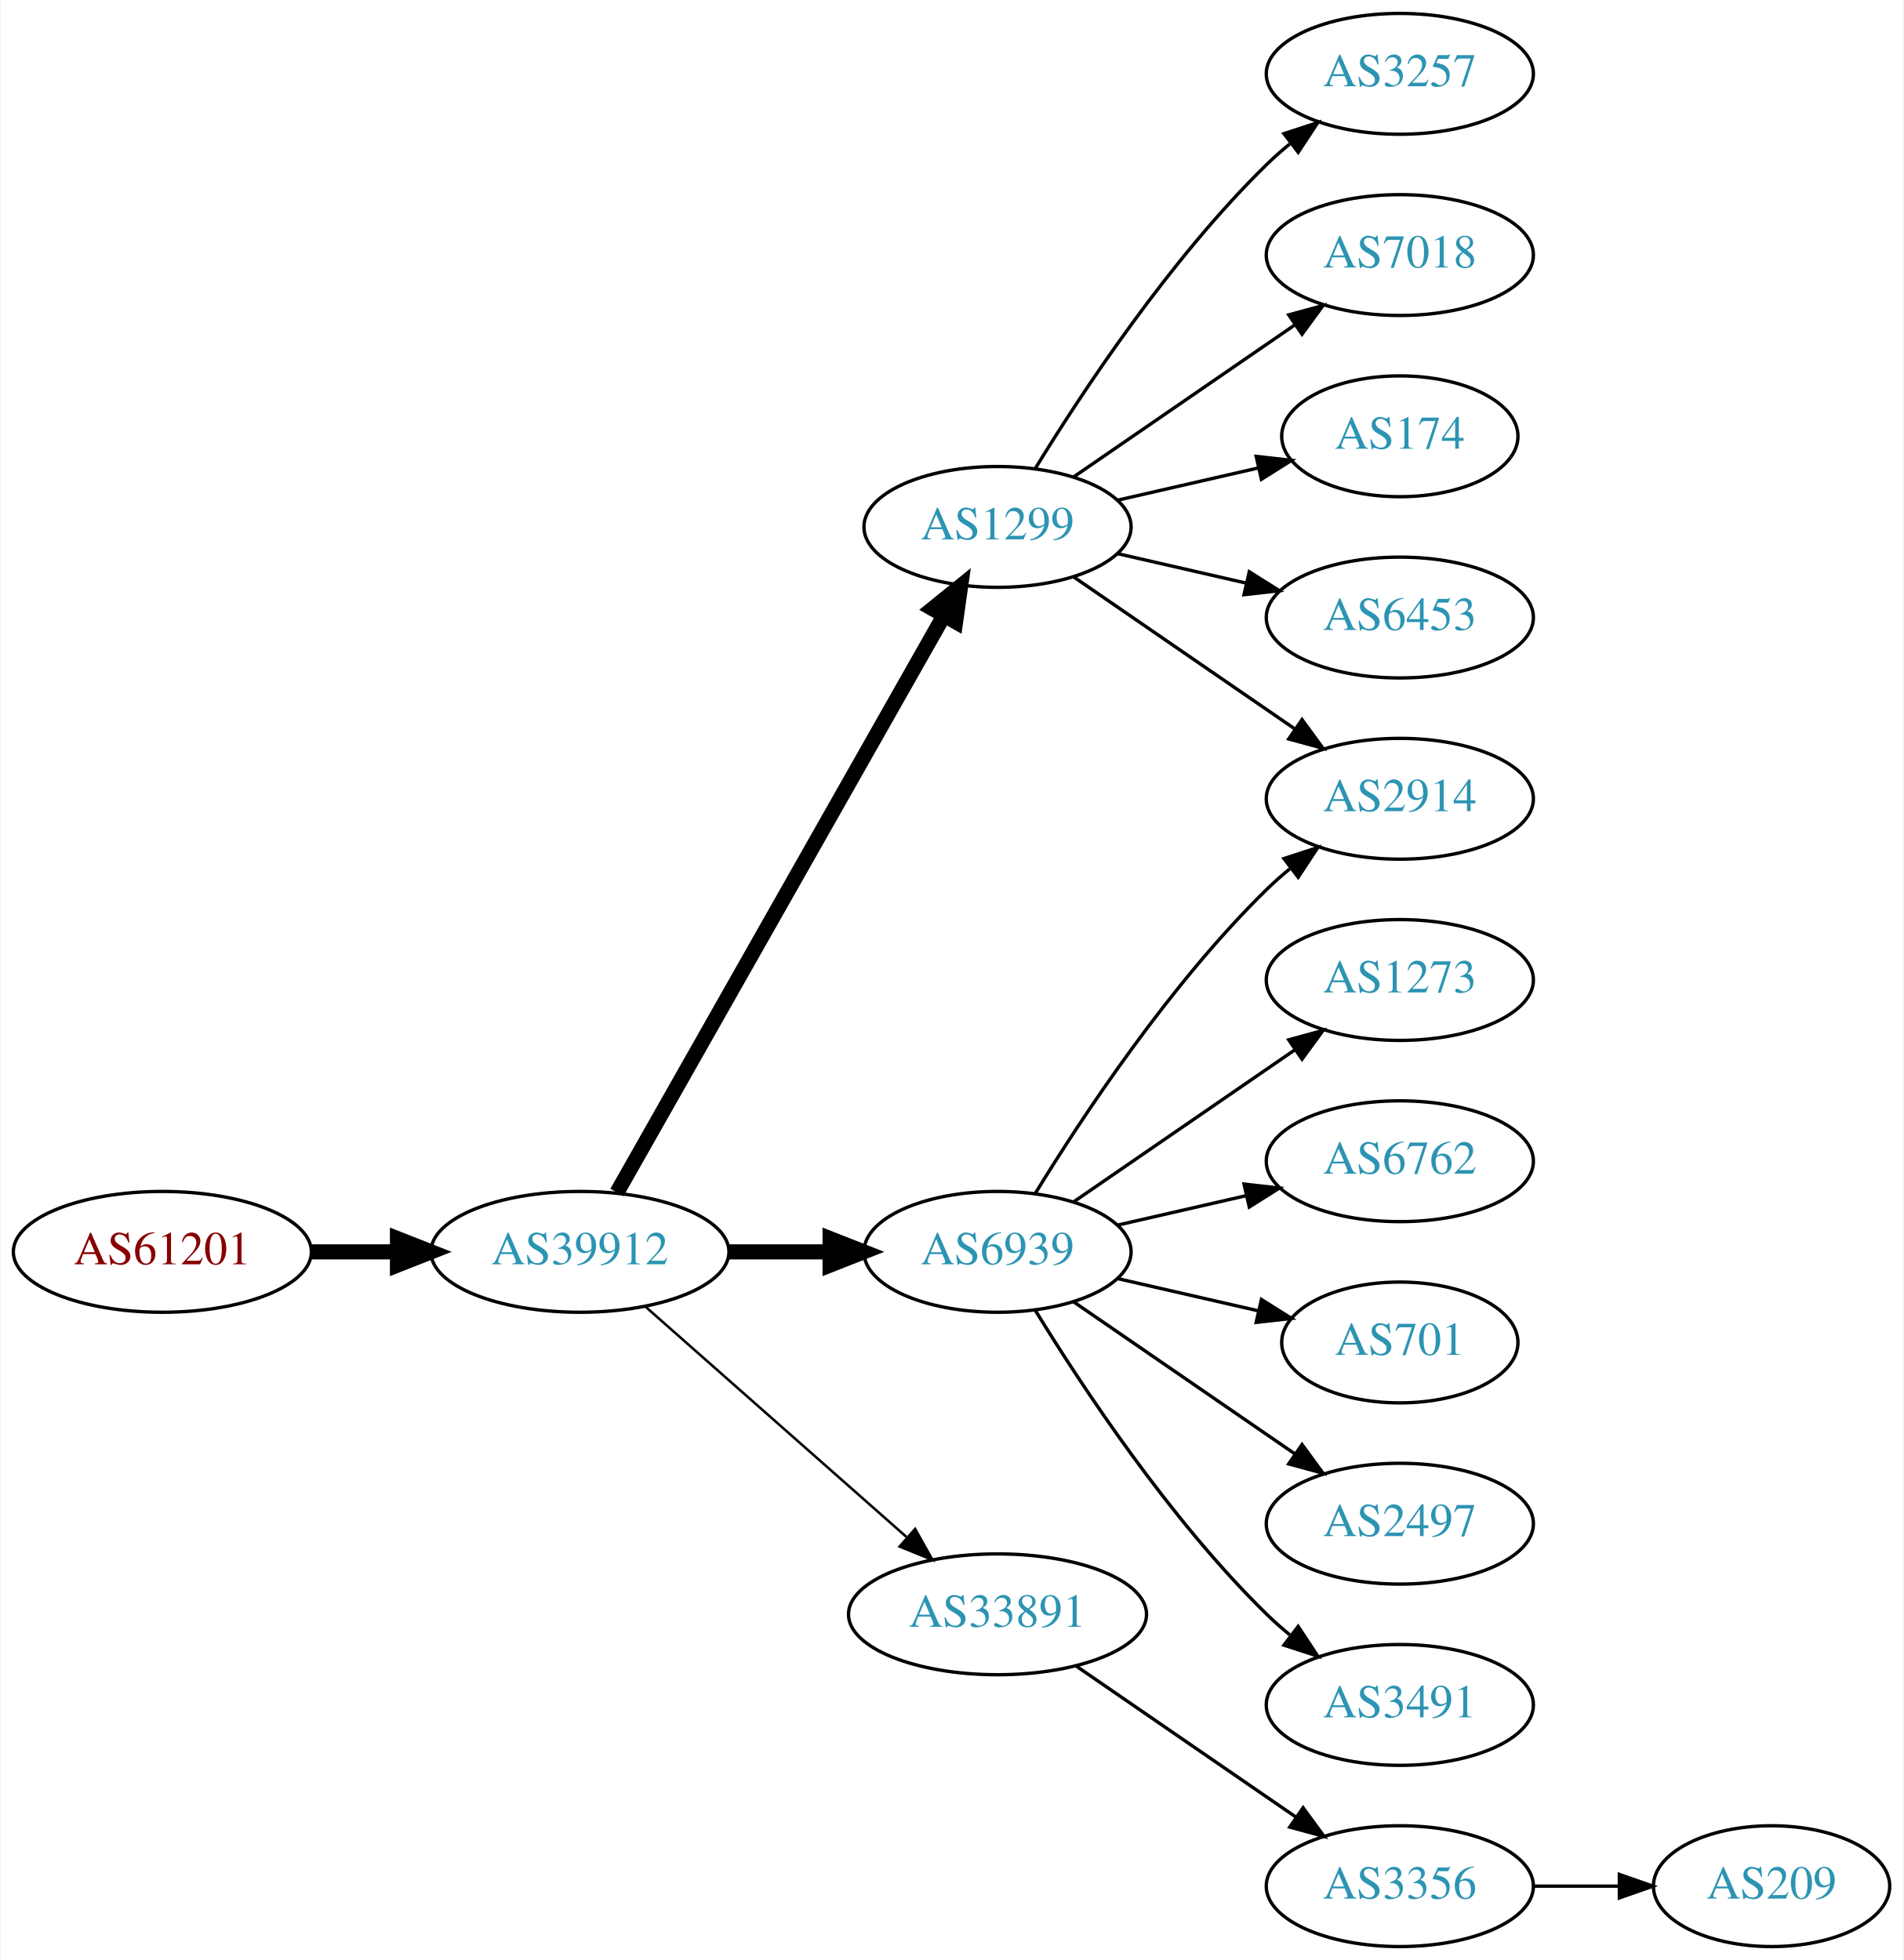
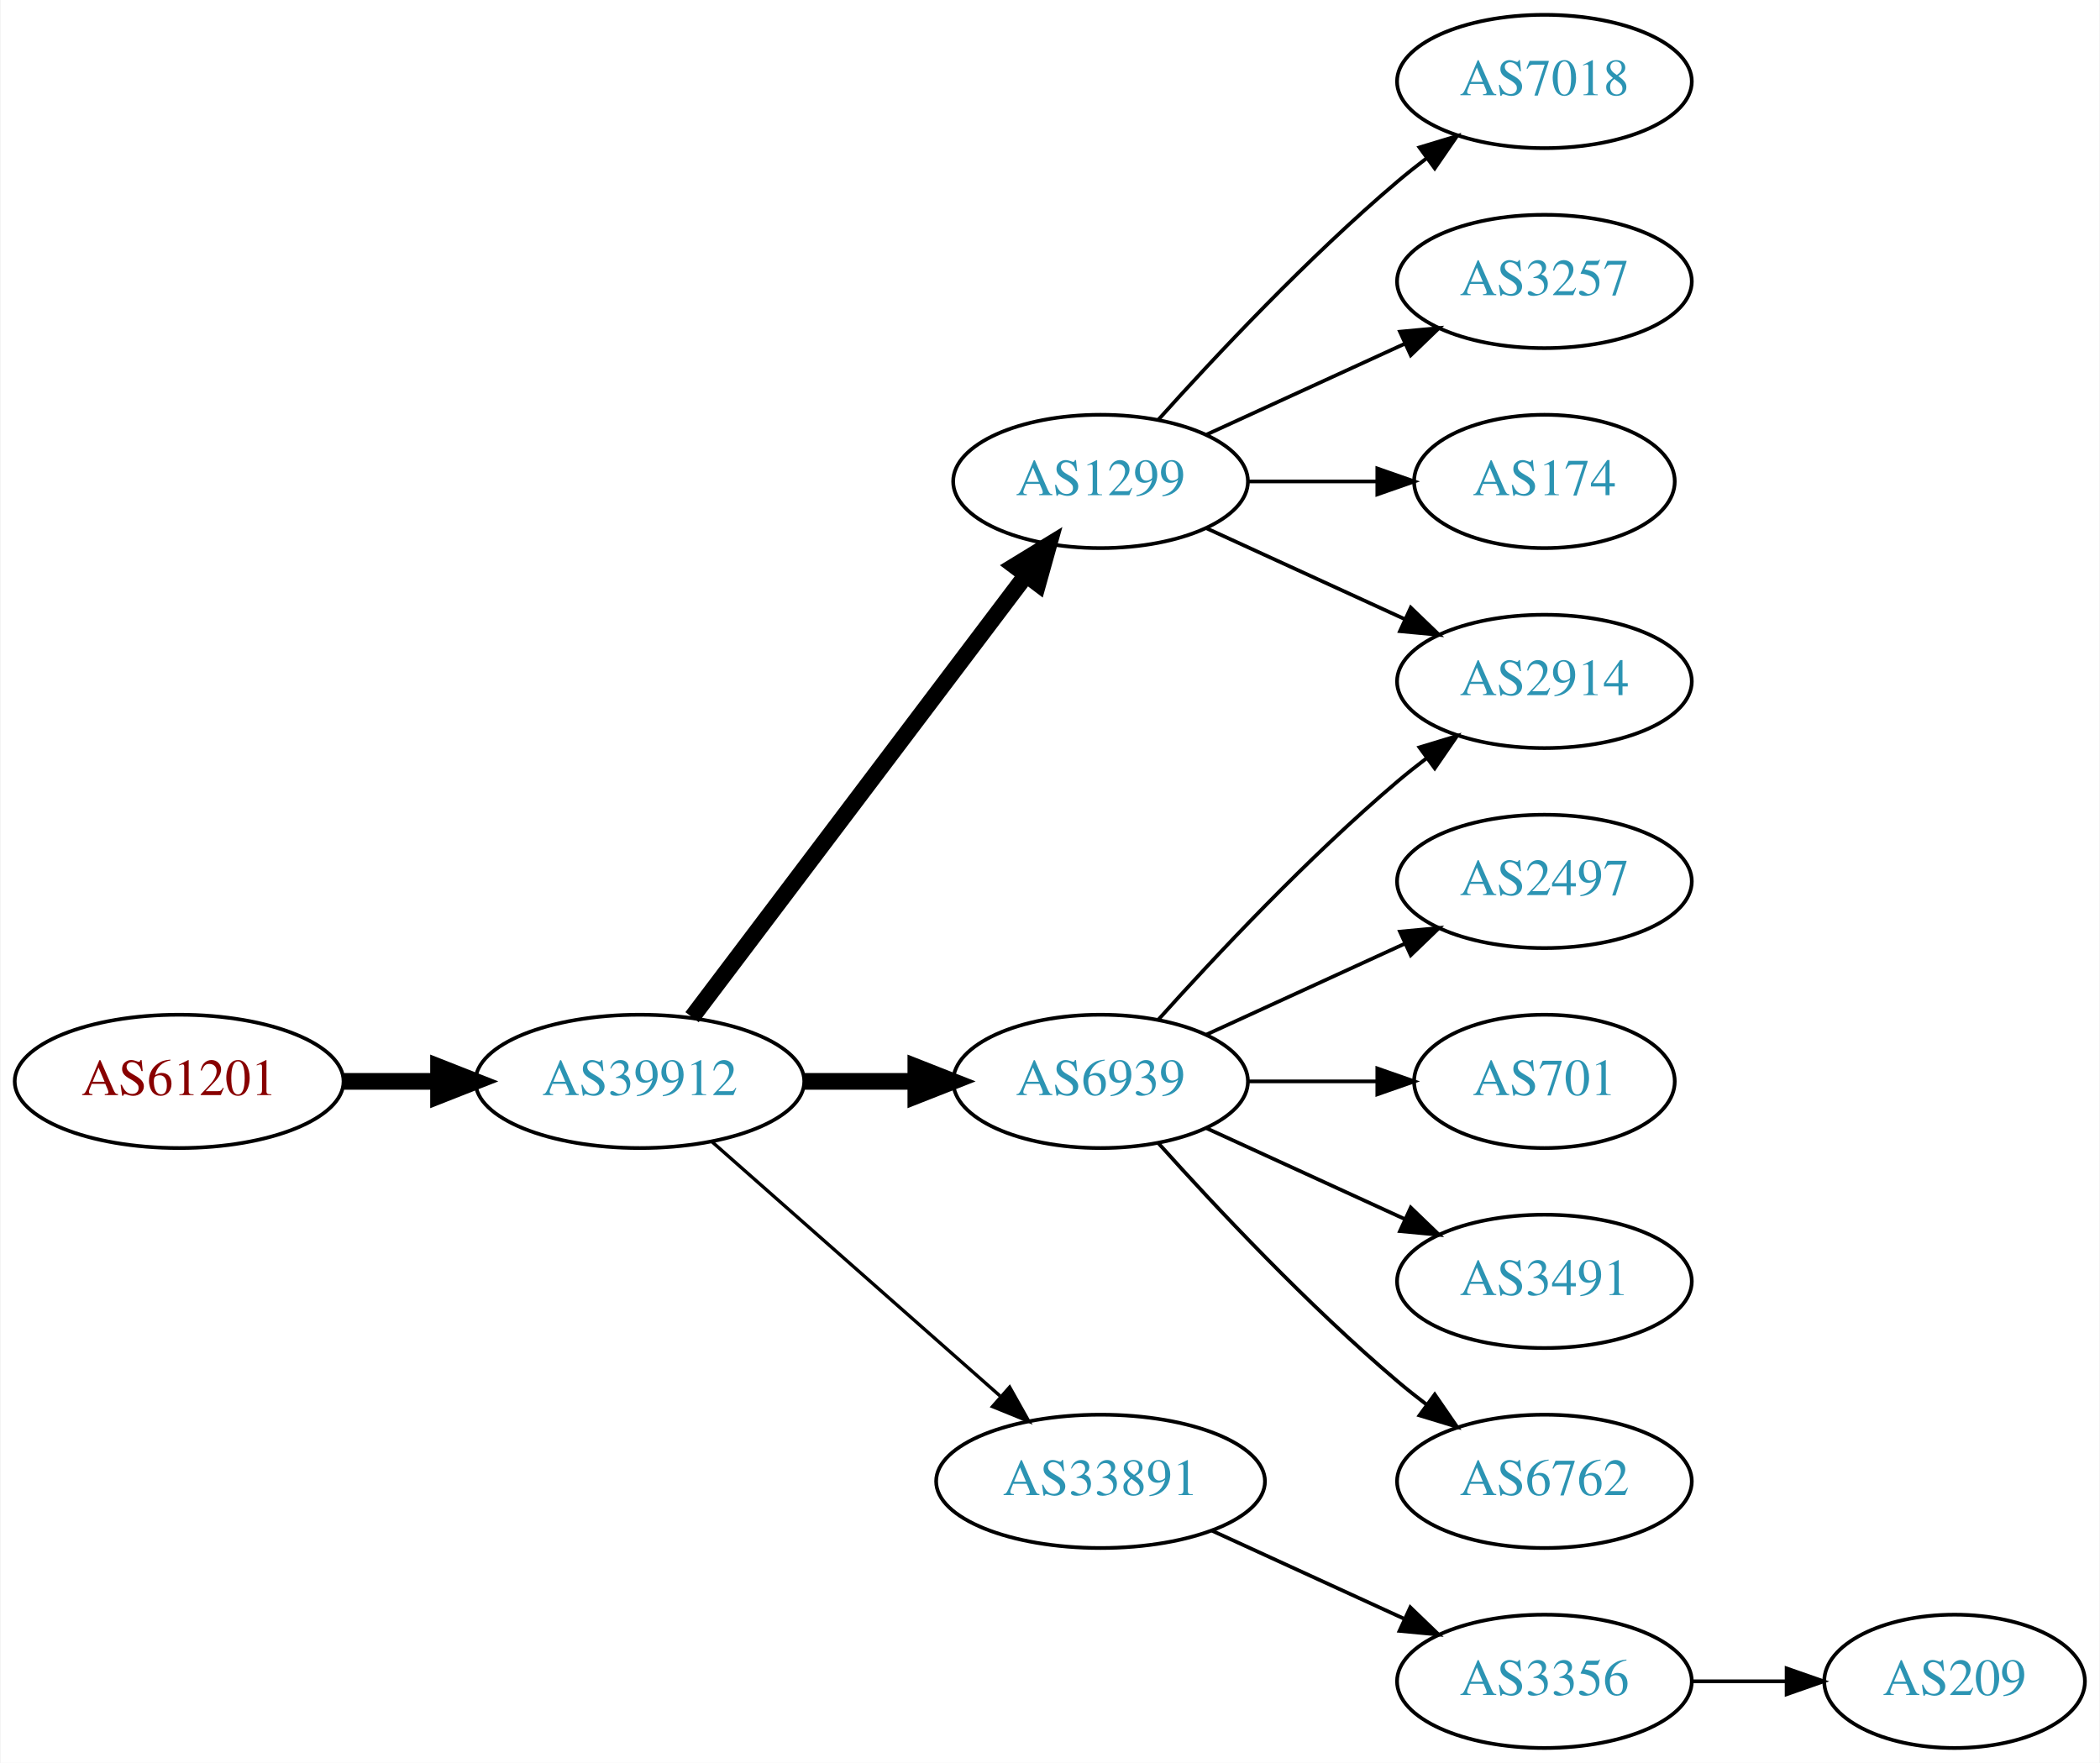
- <svg xmlns="http://www.w3.org/2000/svg" xmlns:xlink="http://www.w3.org/1999/xlink" width="567pt" height="584pt" viewBox="0.00 0.00 566.66 584.00">
-   <g id="graph0" class="graph" transform="scale(1 1) rotate(0) translate(4 580)">
-     <polygon fill="white" stroke="none" points="-4,4 -4,-580 562.663,-580 562.663,4 -4,4" />
+ <svg xmlns="http://www.w3.org/2000/svg" xmlns:xlink="http://www.w3.org/1999/xlink" width="567pt" height="476pt" viewBox="0.00 0.00 566.66 476.00">
+   <g id="graph0" class="graph" transform="scale(1 1) rotate(0) translate(4 472)">
+     <polygon fill="white" stroke="none" points="-4,4 -4,-472 562.663,-472 562.663,4 -4,4" />
    <g id="node1" class="node">
      <g id="a_node1">
        <a xlink:href="/asn/61201" xlink:title="AS61201 ~ HTBLA-KLU-AS [AT]">
-           <ellipse fill="#ffffff" stroke="black" cx="44.196" cy="-207" rx="44.393" ry="18" />
-           <text text-anchor="middle" x="44.196" y="-203.3" font-family="Times,serif" font-size="14.00" fill="#880000">AS61201</text>
+           <ellipse fill="#ffffff" stroke="black" cx="44.196" cy="-180" rx="44.393" ry="18" />
+           <text text-anchor="middle" x="44.196" y="-176.3" font-family="Times,serif" font-size="14.00" fill="#880000">AS61201</text>
        </a>
      </g>
    </g>
    <g id="node2" class="node">
      <g id="a_node2">
        <a xlink:href="/asn/39912" xlink:title="AS39912 ~ oja.at GmbH [AT]">
-           <ellipse fill="#ffffff" stroke="black" cx="168.588" cy="-207" rx="44.393" ry="18" />
-           <text text-anchor="middle" x="168.588" y="-203.3" font-family="Times,serif" font-size="14.00" fill="#2c94b3">AS39912</text>
+           <ellipse fill="#ffffff" stroke="black" cx="168.588" cy="-180" rx="44.393" ry="18" />
+           <text text-anchor="middle" x="168.588" y="-176.3" font-family="Times,serif" font-size="14.00" fill="#2c94b3">AS39912</text>
        </a>
      </g>
    </g>
    <g id="edge1" class="edge">
-       <path fill="none" stroke="black" stroke-width="4.5" d="M88.692,-207C96.898,-207 105.569,-207 114.041,-207" />
-       <polygon fill="black" stroke="black" stroke-width="4.5" points="114.233,-210.938 124.233,-207 114.233,-203.063 114.233,-210.938" />
+       <path fill="none" stroke="black" stroke-width="4.5" d="M88.692,-180C96.898,-180 105.569,-180 114.041,-180" />
+       <polygon fill="black" stroke="black" stroke-width="4.5" points="114.233,-183.938 124.233,-180 114.233,-176.063 114.233,-183.938" />
    </g>
    <g id="node3" class="node">
      <g id="a_node3">
-         <a xlink:href="/asn/1299" xlink:title="AS1299 ~ Telia Carrier [EU]">
-           <ellipse fill="#ffffff" stroke="black" cx="292.98" cy="-423" rx="39.794" ry="18" />
-           <text text-anchor="middle" x="292.98" y="-419.3" font-family="Times,serif" font-size="14.00" fill="#2c94b3">AS1299</text>
+         <a xlink:href="/asn/6939" xlink:title="AS6939 ~ Hurricane Electric LLC [US]">
+           <ellipse fill="#ffffff" stroke="black" cx="292.98" cy="-180" rx="39.794" ry="18" />
+           <text text-anchor="middle" x="292.98" y="-176.3" font-family="Times,serif" font-size="14.00" fill="#2c94b3">AS6939</text>
        </a>
      </g>
    </g>
    <g id="edge2" class="edge">
-       <path fill="none" stroke="black" stroke-width="4.5" d="M179.604,-224.676C201.084,-262.584 251.677,-351.873 276.998,-396.559" />
-       <polygon fill="black" stroke="black" stroke-width="4.5" points="273.642,-398.623 281.998,-405.383 280.494,-394.741 273.642,-398.623" />
+       <path fill="none" stroke="black" stroke-width="4.5" d="M213.084,-180C222.773,-180 233.11,-180 243.002,-180" />
+       <polygon fill="black" stroke="black" stroke-width="4.5" points="243.105,-183.938 253.105,-180 243.105,-176.063 243.105,-183.938" />
    </g>
    <g id="node4" class="node">
      <g id="a_node4">
-         <a xlink:href="/asn/6939" xlink:title="AS6939 ~ Hurricane Electric LLC [US]">
-           <ellipse fill="#ffffff" stroke="black" cx="292.98" cy="-207" rx="39.794" ry="18" />
-           <text text-anchor="middle" x="292.98" y="-203.3" font-family="Times,serif" font-size="14.00" fill="#2c94b3">AS6939</text>
+         <a xlink:href="/asn/33891" xlink:title="AS33891 ~ CORE-BACKBONE GMBH GLOBAL NETWORK [DE]">
+           <ellipse fill="#ffffff" stroke="black" cx="292.98" cy="-72" rx="44.393" ry="18" />
+           <text text-anchor="middle" x="292.98" y="-68.3" font-family="Times,serif" font-size="14.00" fill="#2c94b3">AS33891</text>
        </a>
      </g>
    </g>
    <g id="edge3" class="edge">
-       <path fill="none" stroke="black" stroke-width="4.5" d="M213.084,-207C222.773,-207 233.11,-207 243.002,-207" />
-       <polygon fill="black" stroke="black" stroke-width="4.5" points="243.105,-210.938 253.105,-207 243.105,-203.063 243.105,-210.938" />
+       <path fill="none" stroke="black" stroke-width="0.9" d="M188.177,-163.597C208.875,-145.333 242.481,-115.678 265.826,-95.079" />
+       <polygon fill="black" stroke="black" stroke-width="0.9" points="268.435,-97.444 273.618,-88.203 263.804,-92.195 268.435,-97.444" />
    </g>
    <g id="node5" class="node">
      <g id="a_node5">
-         <a xlink:href="/asn/33891" xlink:title="AS33891 ~ CORE-BACKBONE GMBH GLOBAL NETWORK [DE]">
-           <ellipse fill="#ffffff" stroke="black" cx="292.98" cy="-99" rx="44.393" ry="18" />
-           <text text-anchor="middle" x="292.98" y="-95.3" font-family="Times,serif" font-size="14.00" fill="#2c94b3">AS33891</text>
+         <a xlink:href="/asn/1299" xlink:title="AS1299 ~ Telia Carrier [EU]">
+           <ellipse fill="#ffffff" stroke="black" cx="292.98" cy="-342" rx="39.794" ry="18" />
+           <text text-anchor="middle" x="292.98" y="-338.3" font-family="Times,serif" font-size="14.00" fill="#2c94b3">AS1299</text>
        </a>
      </g>
    </g>
    <g id="edge4" class="edge">
-       <path fill="none" stroke="black" stroke-width="0.75" d="M188.177,-190.597C208.875,-172.333 242.481,-142.678 265.826,-122.079" />
-       <polygon fill="black" stroke="black" stroke-width="0.75" points="268.435,-124.444 273.618,-115.203 263.804,-119.195 268.435,-124.444" />
-     </g>
-     <g id="node7" class="node">
-       <g id="a_node7">
-         <a xlink:href="/asn/2914" xlink:title="AS2914 ~ NTT America, Inc. [US]">
-           <ellipse fill="#ffffff" stroke="black" cx="412.823" cy="-342" rx="39.794" ry="18" />
-           <text text-anchor="middle" x="412.823" y="-338.3" font-family="Times,serif" font-size="14.00" fill="#2c94b3">AS2914</text>
-         </a>
-       </g>
-     </g>
-     <g id="edge15" class="edge">
-       <path fill="none" stroke="black" d="M315.595,-408.143C334.083,-395.435 360.897,-377.005 381.526,-362.825" />
-       <polygon fill="black" stroke="black" points="383.688,-365.586 389.947,-357.037 379.723,-359.817 383.688,-365.586" />
-     </g>
-     <g id="node14" class="node">
-       <g id="a_node14">
-         <a xlink:href="/asn/3257" xlink:title="AS3257 ~ GTT [DE]">
-           <ellipse fill="#ffffff" stroke="black" cx="412.823" cy="-558" rx="39.794" ry="18" />
-           <text text-anchor="middle" x="412.823" y="-554.3" font-family="Times,serif" font-size="14.00" fill="#2c94b3">AS3257</text>
-         </a>
-       </g>
-     </g>
-     <g id="edge13" class="edge">
-       <path fill="none" stroke="black" d="M304.246,-440.44C318.055,-462.991 344.243,-502.722 373.176,-531 375.317,-533.092 377.634,-535.137 380.034,-537.106" />
-       <polygon fill="black" stroke="black" points="378.301,-540.185 388.375,-543.464 382.544,-534.618 378.301,-540.185" />
-     </g>
-     <g id="node15" class="node">
-       <g id="a_node15">
-         <a xlink:href="/asn/7018" xlink:title="AS7018 ~ AT&amp;T Services, Inc. [US]">
-           <ellipse fill="#ffffff" stroke="black" cx="412.823" cy="-504" rx="39.794" ry="18" />
-           <text text-anchor="middle" x="412.823" y="-500.3" font-family="Times,serif" font-size="14.00" fill="#2c94b3">AS7018</text>
-         </a>
-       </g>
-     </g>
-     <g id="edge14" class="edge">
-       <path fill="none" stroke="black" d="M315.595,-437.857C334.083,-450.565 360.897,-468.995 381.526,-483.175" />
-       <polygon fill="black" stroke="black" points="379.723,-486.183 389.947,-488.963 383.688,-480.414 379.723,-486.183" />
-     </g>
-     <g id="node16" class="node">
-       <g id="a_node16">
-         <a xlink:href="/asn/174" xlink:title="AS174 ~ Cogent Communications [US]">
-           <ellipse fill="#ffffff" stroke="black" cx="412.823" cy="-450" rx="35.194" ry="18" />
-           <text text-anchor="middle" x="412.823" y="-446.3" font-family="Times,serif" font-size="14.00" fill="#2c94b3">AS174</text>
-         </a>
-       </g>
-     </g>
-     <g id="edge16" class="edge">
-       <path fill="none" stroke="black" d="M328.7,-430.955C341.792,-433.955 356.814,-437.396 370.455,-440.522" />
-       <polygon fill="black" stroke="black" points="370.033,-444.016 380.562,-442.838 371.597,-437.193 370.033,-444.016" />
-     </g>
-     <g id="node17" class="node">
-       <g id="a_node17">
-         <a xlink:href="/asn/6453" xlink:title="AS6453 ~ TATA COMMUNICATIONS (AMERICA) INC [US]">
-           <ellipse fill="#ffffff" stroke="black" cx="412.823" cy="-396" rx="39.794" ry="18" />
-           <text text-anchor="middle" x="412.823" y="-392.3" font-family="Times,serif" font-size="14.00" fill="#2c94b3">AS6453</text>
-         </a>
-       </g>
-     </g>
-     <g id="edge17" class="edge">
-       <path fill="none" stroke="black" d="M328.7,-415.045C340.7,-412.296 354.32,-409.175 367.013,-406.267" />
-       <polygon fill="black" stroke="black" points="367.979,-409.636 376.945,-403.991 366.415,-402.813 367.979,-409.636" />
+       <path fill="none" stroke="black" stroke-width="4.5" d="M182.686,-197.337C204.311,-225.96 247.582,-283.233 272.705,-316.486" />
+       <polygon fill="black" stroke="black" stroke-width="4.5" points="269.807,-319.183 278.976,-324.788 276.09,-314.435 269.807,-319.183" />
    </g>
    <g id="node6" class="node">
      <g id="a_node6">
-         <a xlink:href="/asn/1273" xlink:title="AS1273 ~ Vodafone Group PLC [EU]">
+         <a xlink:href="/asn/2914" xlink:title="AS2914 ~ NTT America, Inc. [US]">
          <ellipse fill="#ffffff" stroke="black" cx="412.823" cy="-288" rx="39.794" ry="18" />
-           <text text-anchor="middle" x="412.823" y="-284.3" font-family="Times,serif" font-size="14.00" fill="#2c94b3">AS1273</text>
+           <text text-anchor="middle" x="412.823" y="-284.3" font-family="Times,serif" font-size="14.00" fill="#2c94b3">AS2914</text>
        </a>
      </g>
    </g>
    <g id="edge5" class="edge">
-       <path fill="none" stroke="black" d="M315.595,-221.857C334.083,-234.565 360.897,-252.995 381.526,-267.175" />
-       <polygon fill="black" stroke="black" points="379.723,-270.183 389.947,-272.963 383.688,-264.414 379.723,-270.183" />
+       <path fill="none" stroke="black" d="M308.626,-196.725C323.927,-213.765 349.025,-240.523 373.176,-261 375.674,-263.117 378.334,-265.232 381.045,-267.293" />
+       <polygon fill="black" stroke="black" points="379.082,-270.194 389.222,-273.266 383.212,-264.541 379.082,-270.194" />
+     </g>
+     <g id="node7" class="node">
+       <g id="a_node7">
+         <a xlink:href="/asn/2497" xlink:title="AS2497 ~ Internet Initiative Japan Inc. [JP]">
+           <ellipse fill="#ffffff" stroke="black" cx="412.823" cy="-234" rx="39.794" ry="18" />
+           <text text-anchor="middle" x="412.823" y="-230.3" font-family="Times,serif" font-size="14.00" fill="#2c94b3">AS2497</text>
+         </a>
+       </g>
    </g>
    <g id="edge6" class="edge">
-       <path fill="none" stroke="black" d="M304.246,-224.44C318.055,-246.991 344.243,-286.722 373.176,-315 375.317,-317.092 377.634,-319.137 380.034,-321.106" />
-       <polygon fill="black" stroke="black" points="378.301,-324.185 388.375,-327.464 382.544,-318.618 378.301,-324.185" />
+       <path fill="none" stroke="black" d="M321.609,-192.661C337.566,-199.973 357.837,-209.261 375.119,-217.181" />
+       <polygon fill="black" stroke="black" points="373.818,-220.435 384.367,-221.419 376.734,-214.071 373.818,-220.435" />
    </g>
    <g id="node8" class="node">
      <g id="a_node8">
-         <a xlink:href="/asn/6762" xlink:title="AS6762 ~ TELECOM ITALIA SPARKLE S.p.A. [IT]">
-           <ellipse fill="#ffffff" stroke="black" cx="412.823" cy="-234" rx="39.794" ry="18" />
-           <text text-anchor="middle" x="412.823" y="-230.3" font-family="Times,serif" font-size="14.00" fill="#2c94b3">AS6762</text>
-         </a>
-       </g>
-     </g>
-     <g id="edge7" class="edge">
-       <path fill="none" stroke="black" d="M328.7,-214.955C340.7,-217.704 354.32,-220.825 367.013,-223.733" />
-       <polygon fill="black" stroke="black" points="366.415,-227.187 376.945,-226.009 367.979,-220.364 366.415,-227.187" />
-     </g>
-     <g id="node9" class="node">
-       <g id="a_node9">
        <a xlink:href="/asn/701" xlink:title="AS701 ~ UUNET [US]">
          <ellipse fill="#ffffff" stroke="black" cx="412.823" cy="-180" rx="35.194" ry="18" />
          <text text-anchor="middle" x="412.823" y="-176.3" font-family="Times,serif" font-size="14.00" fill="#2c94b3">AS701</text>
        </a>
      </g>
    </g>
+     <g id="edge7" class="edge">
+       <path fill="none" stroke="black" d="M332.893,-180C343.98,-180 356.139,-180 367.522,-180" />
+       <polygon fill="black" stroke="black" points="367.703,-183.5 377.703,-180 367.703,-176.5 367.703,-183.5" />
+     </g>
+     <g id="node9" class="node">
+       <g id="a_node9">
+         <a xlink:href="/asn/3491" xlink:title="AS3491 ~ PCCW Global, Inc. [US]">
+           <ellipse fill="#ffffff" stroke="black" cx="412.823" cy="-126" rx="39.794" ry="18" />
+           <text text-anchor="middle" x="412.823" y="-122.3" font-family="Times,serif" font-size="14.00" fill="#2c94b3">AS3491</text>
+         </a>
+       </g>
+     </g>
    <g id="edge8" class="edge">
-       <path fill="none" stroke="black" d="M328.7,-199.045C341.792,-196.045 356.814,-192.604 370.455,-189.478" />
-       <polygon fill="black" stroke="black" points="371.597,-192.807 380.562,-187.162 370.033,-185.984 371.597,-192.807" />
+       <path fill="none" stroke="black" d="M321.609,-167.339C337.566,-160.027 357.837,-150.739 375.119,-142.819" />
+       <polygon fill="black" stroke="black" points="376.734,-145.929 384.367,-138.581 373.818,-139.565 376.734,-145.929" />
    </g>
    <g id="node10" class="node">
      <g id="a_node10">
-         <a xlink:href="/asn/2497" xlink:title="AS2497 ~ Internet Initiative Japan Inc. [JP]">
-           <ellipse fill="#ffffff" stroke="black" cx="412.823" cy="-126" rx="39.794" ry="18" />
-           <text text-anchor="middle" x="412.823" y="-122.3" font-family="Times,serif" font-size="14.00" fill="#2c94b3">AS2497</text>
+         <a xlink:href="/asn/6762" xlink:title="AS6762 ~ TELECOM ITALIA SPARKLE S.p.A. [IT]">
+           <ellipse fill="#ffffff" stroke="black" cx="412.823" cy="-72" rx="39.794" ry="18" />
+           <text text-anchor="middle" x="412.823" y="-68.3" font-family="Times,serif" font-size="14.00" fill="#2c94b3">AS6762</text>
        </a>
      </g>
    </g>
    <g id="edge9" class="edge">
-       <path fill="none" stroke="black" d="M315.595,-192.143C334.083,-179.435 360.897,-161.005 381.526,-146.825" />
-       <polygon fill="black" stroke="black" points="383.688,-149.586 389.947,-141.037 379.723,-143.817 383.688,-149.586" />
+       <path fill="none" stroke="black" d="M308.626,-163.275C323.927,-146.235 349.025,-119.477 373.176,-99 375.674,-96.883 378.334,-94.768 381.045,-92.707" />
+       <polygon fill="black" stroke="black" points="383.212,-95.459 389.222,-86.734 379.082,-89.806 383.212,-95.459" />
    </g>
    <g id="node11" class="node">
      <g id="a_node11">
-         <a xlink:href="/asn/3491" xlink:title="AS3491 ~ PCCW Global, Inc. [US]">
-           <ellipse fill="#ffffff" stroke="black" cx="412.823" cy="-72" rx="39.794" ry="18" />
-           <text text-anchor="middle" x="412.823" y="-68.3" font-family="Times,serif" font-size="14.00" fill="#2c94b3">AS3491</text>
-         </a>
-       </g>
-     </g>
-     <g id="edge10" class="edge">
-       <path fill="none" stroke="black" d="M304.246,-189.56C318.055,-167.009 344.243,-127.278 373.176,-99 375.317,-96.908 377.634,-94.863 380.034,-92.894" />
-       <polygon fill="black" stroke="black" points="382.544,-95.382 388.375,-86.536 378.301,-89.815 382.544,-95.382" />
-     </g>
-     <g id="node12" class="node">
-       <g id="a_node12">
        <a xlink:href="/asn/3356" xlink:title="AS3356 ~ Level 3 Parent, LLC [US]">
          <ellipse fill="#ffffff" stroke="black" cx="412.823" cy="-18" rx="39.794" ry="18" />
          <text text-anchor="middle" x="412.823" y="-14.3" font-family="Times,serif" font-size="14.00" fill="#2c94b3">AS3356</text>
        </a>
      </g>
    </g>
-     <g id="edge11" class="edge">
-       <path fill="none" stroke="black" d="M316.423,-83.574C335.004,-70.802 361.565,-52.545 381.945,-38.537" />
-       <polygon fill="black" stroke="black" points="384.001,-41.371 390.259,-32.822 380.036,-35.602 384.001,-41.371" />
+     <g id="edge10" class="edge">
+       <path fill="none" stroke="black" d="M323.11,-58.652C338.721,-51.498 358.119,-42.609 374.791,-34.969" />
+       <polygon fill="black" stroke="black" points="376.61,-37.986 384.243,-30.638 373.694,-31.622 376.61,-37.986" />
+     </g>
+     <g id="edge13" class="edge">
+       <path fill="none" stroke="black" d="M321.609,-329.339C337.566,-322.027 357.837,-312.739 375.119,-304.819" />
+       <polygon fill="black" stroke="black" points="376.734,-307.929 384.367,-300.581 373.818,-301.565 376.734,-307.929" />
    </g>
    <g id="node13" class="node">
      <g id="a_node13">
+         <a xlink:href="/asn/7018" xlink:title="AS7018 ~ AT&amp;T Services, Inc. [US]">
+           <ellipse fill="#ffffff" stroke="black" cx="412.823" cy="-450" rx="39.794" ry="18" />
+           <text text-anchor="middle" x="412.823" y="-446.3" font-family="Times,serif" font-size="14.00" fill="#2c94b3">AS7018</text>
+         </a>
+       </g>
+     </g>
+     <g id="edge12" class="edge">
+       <path fill="none" stroke="black" d="M308.626,-358.725C323.927,-375.765 349.025,-402.523 373.176,-423 375.674,-425.117 378.334,-427.232 381.045,-429.293" />
+       <polygon fill="black" stroke="black" points="379.082,-432.194 389.222,-435.266 383.212,-426.541 379.082,-432.194" />
+     </g>
+     <g id="node14" class="node">
+       <g id="a_node14">
+         <a xlink:href="/asn/3257" xlink:title="AS3257 ~ GTT [DE]">
+           <ellipse fill="#ffffff" stroke="black" cx="412.823" cy="-396" rx="39.794" ry="18" />
+           <text text-anchor="middle" x="412.823" y="-392.3" font-family="Times,serif" font-size="14.00" fill="#2c94b3">AS3257</text>
+         </a>
+       </g>
+     </g>
+     <g id="edge14" class="edge">
+       <path fill="none" stroke="black" d="M321.609,-354.661C337.566,-361.973 357.837,-371.261 375.119,-379.181" />
+       <polygon fill="black" stroke="black" points="373.818,-382.435 384.367,-383.419 376.734,-376.071 373.818,-382.435" />
+     </g>
+     <g id="node15" class="node">
+       <g id="a_node15">
+         <a xlink:href="/asn/174" xlink:title="AS174 ~ Cogent Communications [US]">
+           <ellipse fill="#ffffff" stroke="black" cx="412.823" cy="-342" rx="35.194" ry="18" />
+           <text text-anchor="middle" x="412.823" y="-338.3" font-family="Times,serif" font-size="14.00" fill="#2c94b3">AS174</text>
+         </a>
+       </g>
+     </g>
+     <g id="edge15" class="edge">
+       <path fill="none" stroke="black" d="M332.893,-342C343.98,-342 356.139,-342 367.522,-342" />
+       <polygon fill="black" stroke="black" points="367.703,-345.5 377.703,-342 367.703,-338.5 367.703,-345.5" />
+     </g>
+     <g id="node12" class="node">
+       <g id="a_node12">
        <a xlink:href="/asn/209" xlink:title="AS209 ~ CenturyLink Communications, LLC [US]">
          <ellipse fill="#ffffff" stroke="black" cx="523.566" cy="-18" rx="35.194" ry="18" />
          <text text-anchor="middle" x="523.566" y="-14.3" font-family="Times,serif" font-size="14.00" fill="#2c94b3">AS209</text>
        </a>
      </g>
    </g>
-     <g id="edge12" class="edge">
+     <g id="edge11" class="edge">
      <path fill="none" stroke="black" d="M452.775,-18C461.007,-18 469.753,-18 478.169,-18" />
      <polygon fill="black" stroke="black" points="478.214,-21.5 488.214,-18 478.214,-14.5 478.214,-21.5" />
    </g>
  </g>
</svg>
